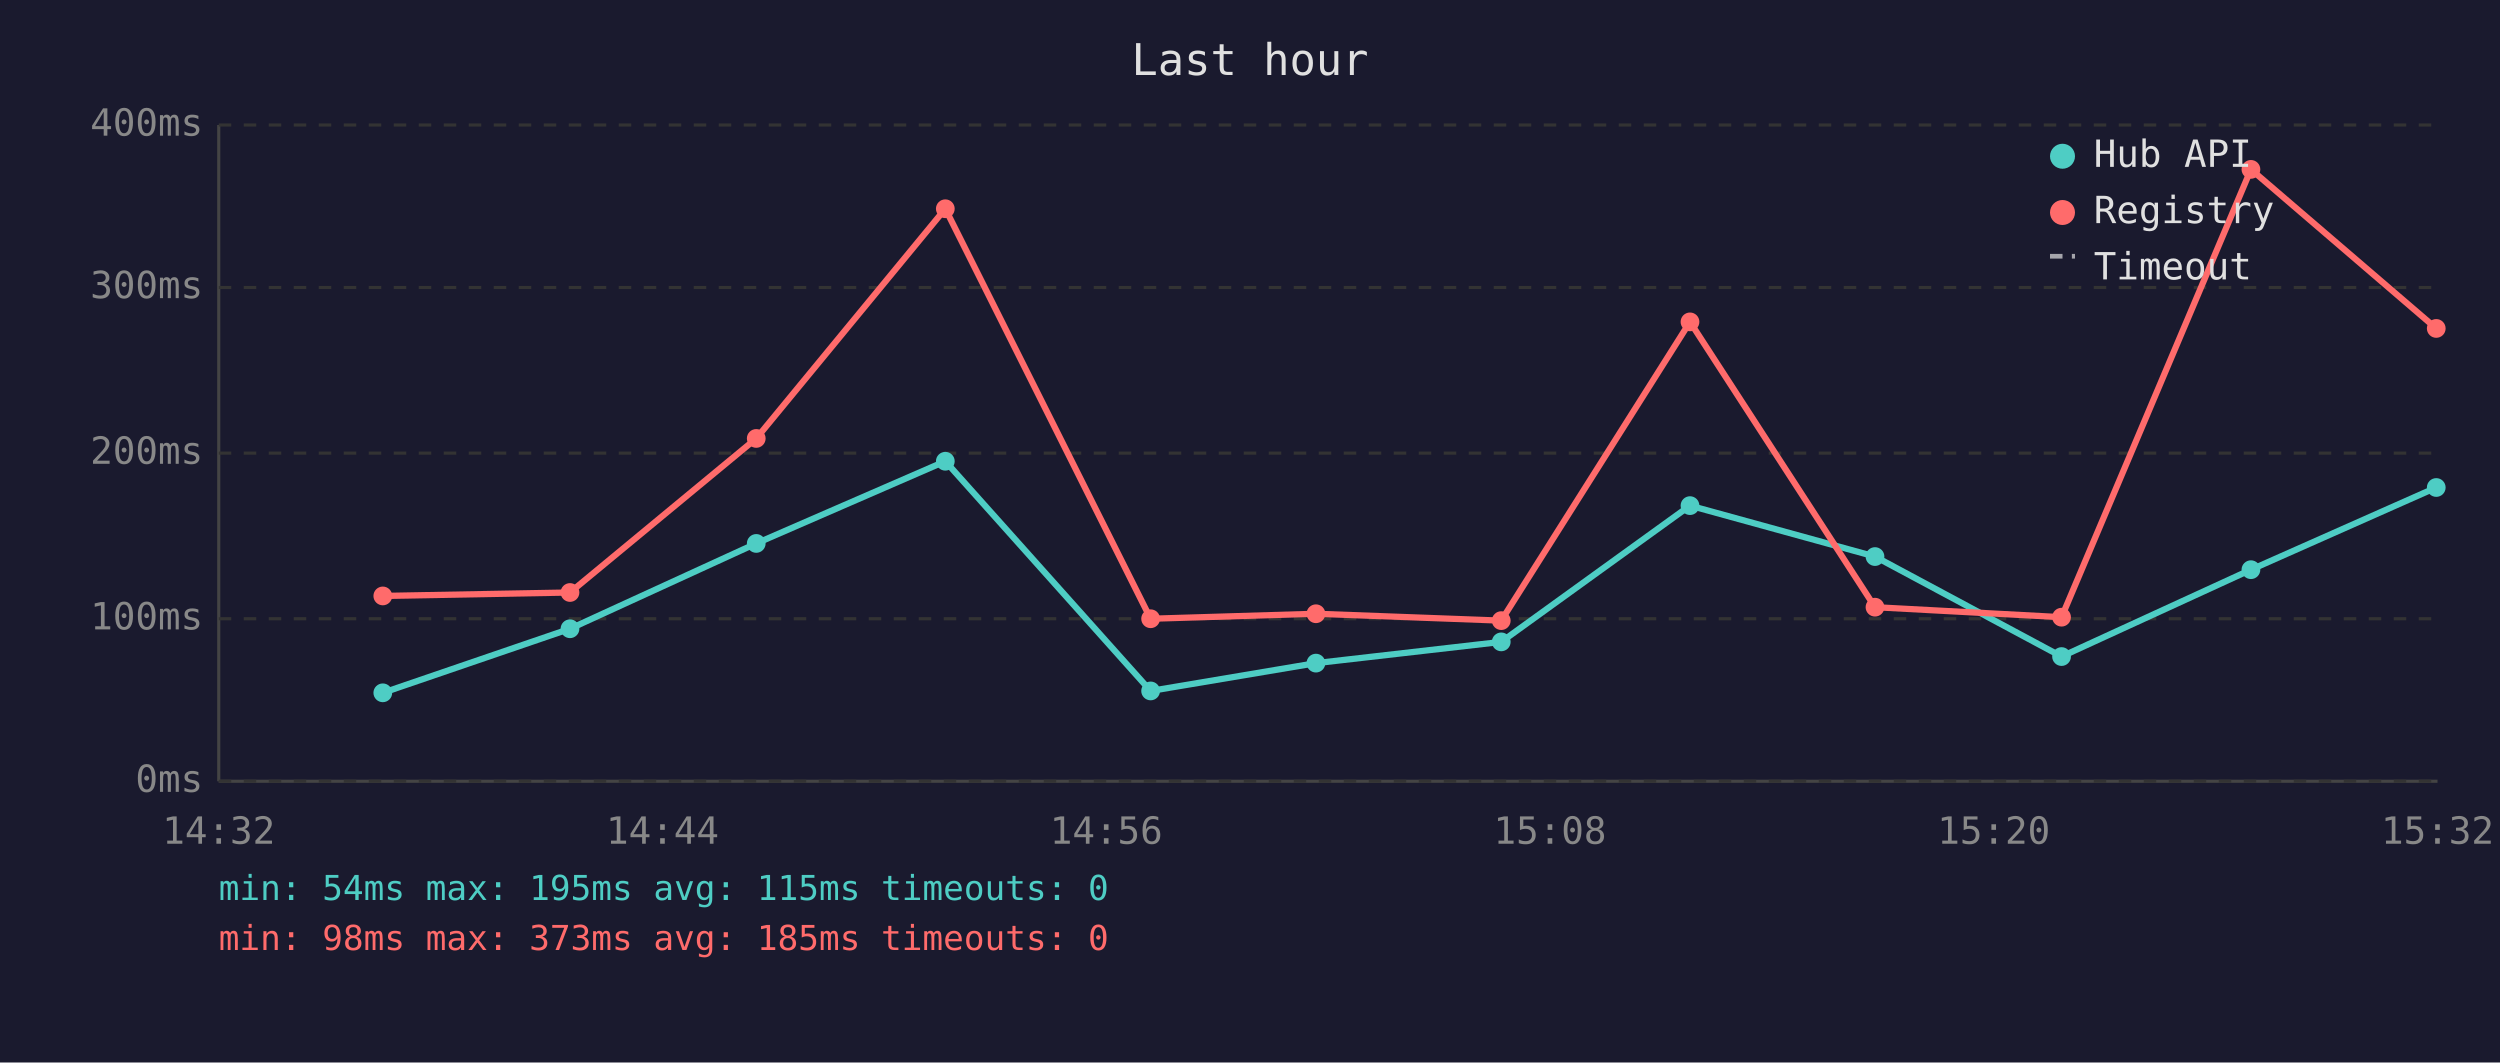
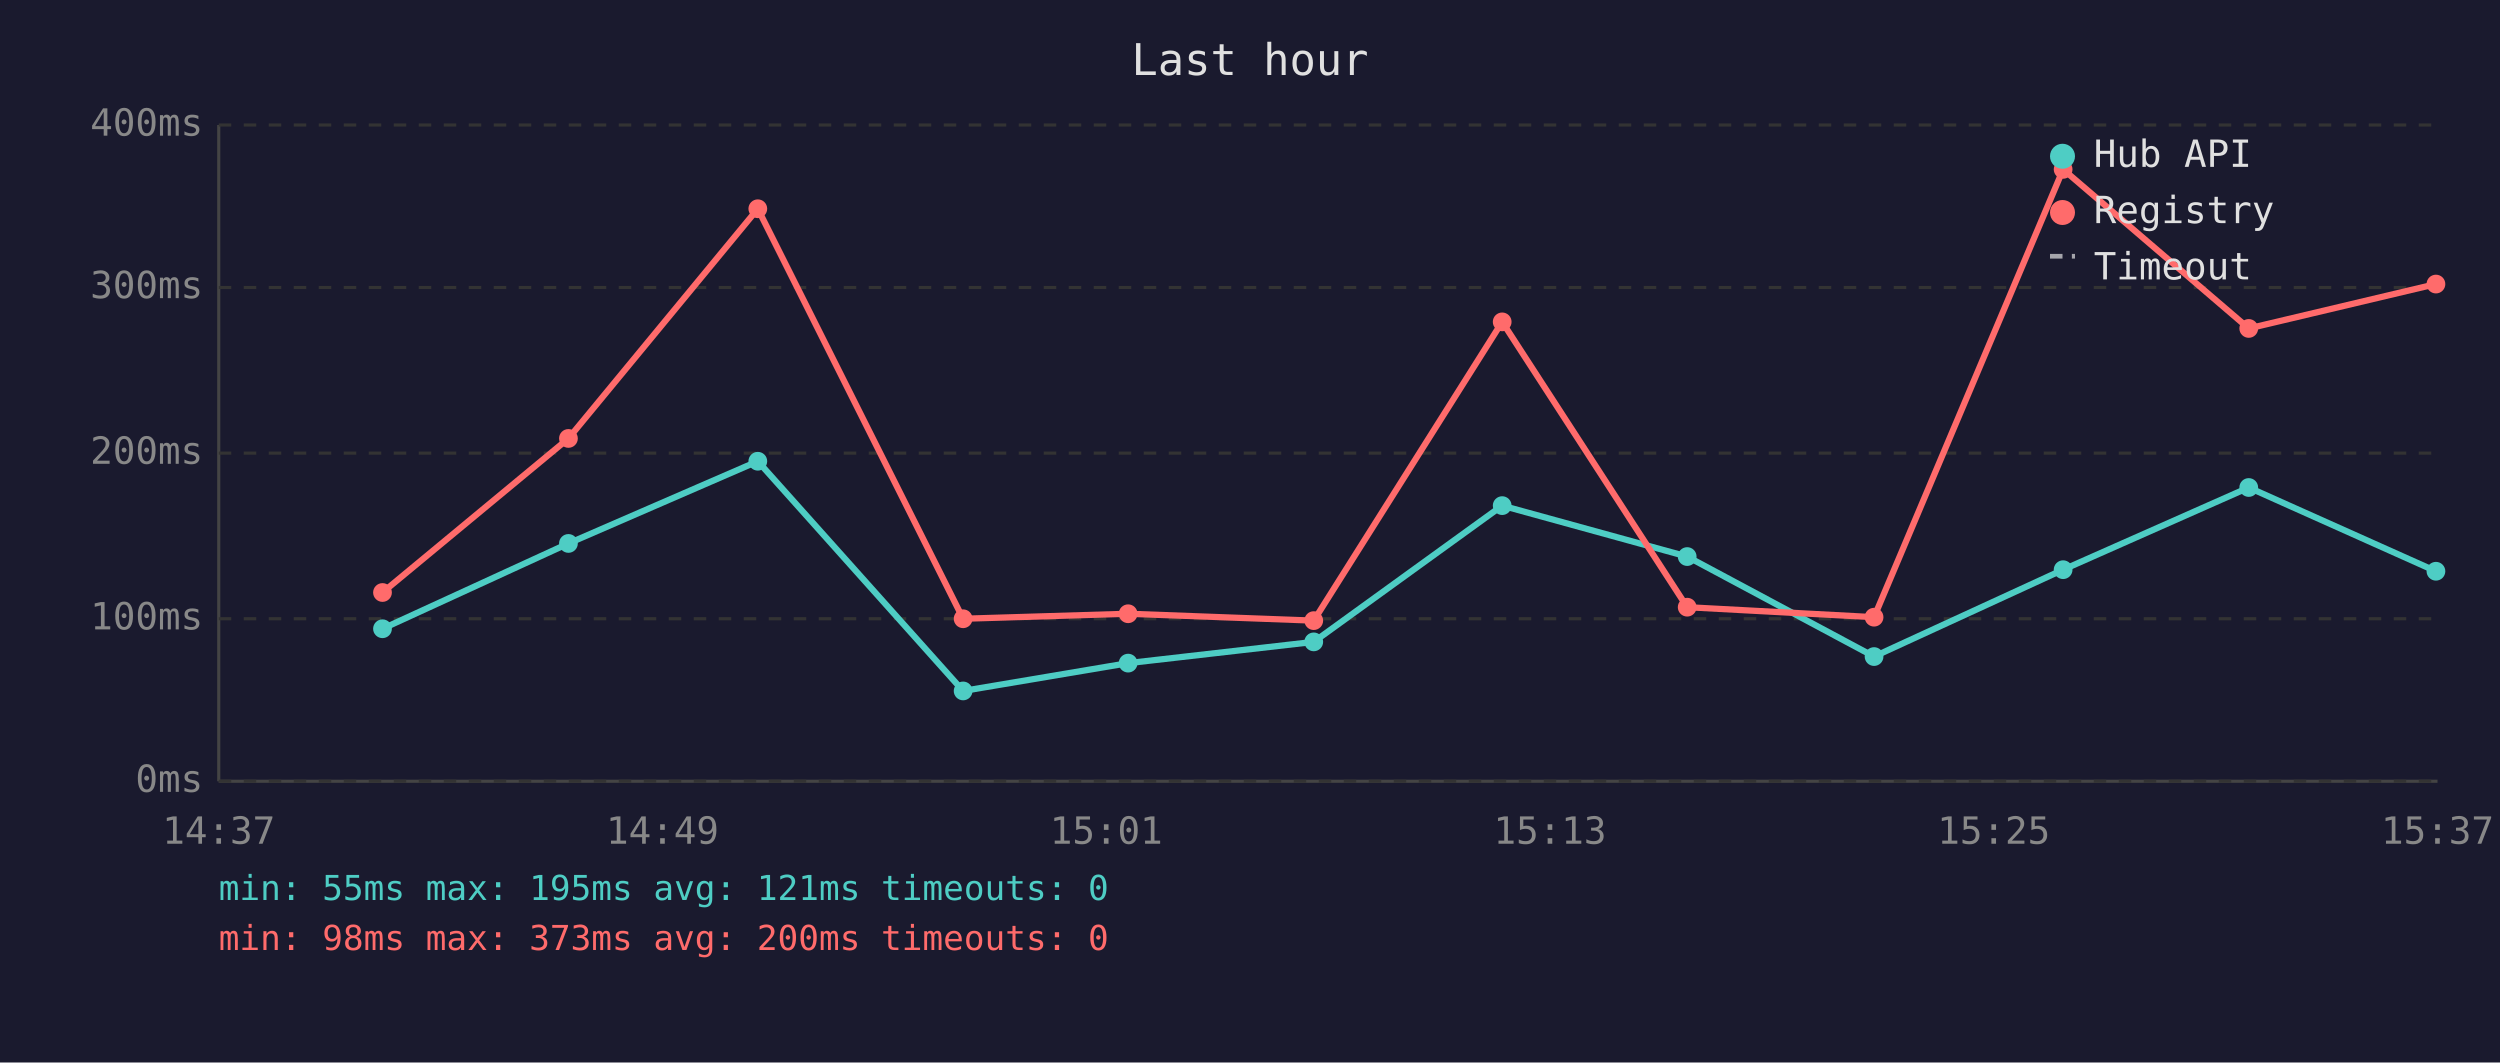
<svg xmlns="http://www.w3.org/2000/svg" viewBox="0 0 800 340" font-family="monospace" font-size="12">
  <rect width="800" height="340" fill="#1a1a2e" />
  <text x="400" y="24" fill="#e0e0e0" font-size="14" text-anchor="middle">Last hour</text>
  <line x1="70" y1="40" x2="70" y2="250" stroke="#444" stroke-width="1" />
  <line x1="70" y1="250" x2="780" y2="250" stroke="#444" stroke-width="1" />
  <line x1="70" y1="250" x2="780" y2="250" stroke="#333" stroke-width="1" stroke-dasharray="4" />
  <text x="65" y="250" fill="#888" text-anchor="end" dominant-baseline="middle">0ms</text>
  <line x1="70" y1="198" x2="780" y2="198" stroke="#333" stroke-width="1" stroke-dasharray="4" />
  <text x="65" y="198" fill="#888" text-anchor="end" dominant-baseline="middle">100ms</text>
  <line x1="70" y1="145" x2="780" y2="145" stroke="#333" stroke-width="1" stroke-dasharray="4" />
  <text x="65" y="145" fill="#888" text-anchor="end" dominant-baseline="middle">200ms</text>
  <line x1="70" y1="92" x2="780" y2="92" stroke="#333" stroke-width="1" stroke-dasharray="4" />
  <text x="65" y="92" fill="#888" text-anchor="end" dominant-baseline="middle">300ms</text>
  <line x1="70" y1="40" x2="780" y2="40" stroke="#333" stroke-width="1" stroke-dasharray="4" />
  <text x="65" y="40" fill="#888" text-anchor="end" dominant-baseline="middle">400ms</text>
-   <text x="70" y="270" fill="#888" text-anchor="middle">14:32</text>
-   <text x="212" y="270" fill="#888" text-anchor="middle">14:44</text>
-   <text x="354" y="270" fill="#888" text-anchor="middle">14:56</text>
-   <text x="496" y="270" fill="#888" text-anchor="middle">15:08</text>
-   <text x="638" y="270" fill="#888" text-anchor="middle">15:20</text>
-   <text x="780" y="270" fill="#888" text-anchor="middle">15:32</text>
-   <polyline points="122.5,221.7 182.4,201.2 242.0,173.9 302.5,147.6 368.2,221.1 421.1,212.2 480.4,205.4 540.8,161.8 600.0,178.1 659.7,210.1 720.3,182.3 779.6,156.0" fill="none" stroke="#4ecdc4" stroke-width="2" opacity="1" />
-   <circle cx="122.5" cy="221.7" r="3" fill="#4ecdc4" />
-   <circle cx="182.4" cy="201.2" r="3" fill="#4ecdc4" />
-   <circle cx="242.0" cy="173.9" r="3" fill="#4ecdc4" />
-   <circle cx="302.5" cy="147.6" r="3" fill="#4ecdc4" />
-   <circle cx="368.2" cy="221.1" r="3" fill="#4ecdc4" />
-   <circle cx="421.1" cy="212.2" r="3" fill="#4ecdc4" />
-   <circle cx="480.4" cy="205.4" r="3" fill="#4ecdc4" />
-   <circle cx="540.8" cy="161.8" r="3" fill="#4ecdc4" />
-   <circle cx="600.0" cy="178.1" r="3" fill="#4ecdc4" />
-   <circle cx="659.7" cy="210.1" r="3" fill="#4ecdc4" />
-   <circle cx="720.3" cy="182.3" r="3" fill="#4ecdc4" />
-   <circle cx="779.6" cy="156.0" r="3" fill="#4ecdc4" />
-   <polyline points="122.5,190.7 182.4,189.6 242.0,140.3 302.5,66.8 368.2,198.0 421.1,196.4 480.4,198.6 540.8,103.0 600.0,194.3 659.7,197.5 720.3,54.2 779.6,105.1" fill="none" stroke="#ff6b6b" stroke-width="2" opacity="1" />
-   <circle cx="122.5" cy="190.7" r="3" fill="#ff6b6b" />
-   <circle cx="182.4" cy="189.6" r="3" fill="#ff6b6b" />
-   <circle cx="242.0" cy="140.3" r="3" fill="#ff6b6b" />
-   <circle cx="302.5" cy="66.8" r="3" fill="#ff6b6b" />
-   <circle cx="368.2" cy="198.0" r="3" fill="#ff6b6b" />
-   <circle cx="421.1" cy="196.4" r="3" fill="#ff6b6b" />
-   <circle cx="480.4" cy="198.6" r="3" fill="#ff6b6b" />
-   <circle cx="540.8" cy="103.0" r="3" fill="#ff6b6b" />
-   <circle cx="600.0" cy="194.3" r="3" fill="#ff6b6b" />
-   <circle cx="659.7" cy="197.5" r="3" fill="#ff6b6b" />
-   <circle cx="720.3" cy="54.2" r="3" fill="#ff6b6b" />
-   <circle cx="779.6" cy="105.1" r="3" fill="#ff6b6b" />
+   <text x="70" y="270" fill="#888" text-anchor="middle">14:37</text>
+   <text x="212" y="270" fill="#888" text-anchor="middle">14:49</text>
+   <text x="354" y="270" fill="#888" text-anchor="middle">15:01</text>
+   <text x="496" y="270" fill="#888" text-anchor="middle">15:13</text>
+   <text x="638" y="270" fill="#888" text-anchor="middle">15:25</text>
+   <text x="780" y="270" fill="#888" text-anchor="middle">15:37</text>
+   <polyline points="122.4,201.2 181.9,173.9 242.5,147.6 308.2,221.1 361.0,212.2 420.4,205.4 480.7,161.8 539.9,178.1 599.7,210.1 660.2,182.3 719.6,156.0 779.5,182.8" fill="none" stroke="#4ecdc4" stroke-width="2" opacity="1" />
+   <circle cx="122.4" cy="201.2" r="3" fill="#4ecdc4" />
+   <circle cx="181.9" cy="173.9" r="3" fill="#4ecdc4" />
+   <circle cx="242.5" cy="147.6" r="3" fill="#4ecdc4" />
+   <circle cx="308.2" cy="221.1" r="3" fill="#4ecdc4" />
+   <circle cx="361.0" cy="212.2" r="3" fill="#4ecdc4" />
+   <circle cx="420.4" cy="205.4" r="3" fill="#4ecdc4" />
+   <circle cx="480.7" cy="161.8" r="3" fill="#4ecdc4" />
+   <circle cx="539.9" cy="178.1" r="3" fill="#4ecdc4" />
+   <circle cx="599.7" cy="210.1" r="3" fill="#4ecdc4" />
+   <circle cx="660.2" cy="182.3" r="3" fill="#4ecdc4" />
+   <circle cx="719.6" cy="156.0" r="3" fill="#4ecdc4" />
+   <circle cx="779.5" cy="182.8" r="3" fill="#4ecdc4" />
+   <polyline points="122.4,189.6 181.9,140.3 242.5,66.8 308.2,198.0 361.0,196.4 420.4,198.6 480.7,103.0 539.9,194.3 599.7,197.5 660.2,54.2 719.6,105.1 779.5,90.9" fill="none" stroke="#ff6b6b" stroke-width="2" opacity="1" />
+   <circle cx="122.4" cy="189.6" r="3" fill="#ff6b6b" />
+   <circle cx="181.9" cy="140.3" r="3" fill="#ff6b6b" />
+   <circle cx="242.5" cy="66.8" r="3" fill="#ff6b6b" />
+   <circle cx="308.2" cy="198.0" r="3" fill="#ff6b6b" />
+   <circle cx="361.0" cy="196.4" r="3" fill="#ff6b6b" />
+   <circle cx="420.4" cy="198.6" r="3" fill="#ff6b6b" />
+   <circle cx="480.7" cy="103.0" r="3" fill="#ff6b6b" />
+   <circle cx="539.9" cy="194.3" r="3" fill="#ff6b6b" />
+   <circle cx="599.7" cy="197.5" r="3" fill="#ff6b6b" />
+   <circle cx="660.2" cy="54.2" r="3" fill="#ff6b6b" />
+   <circle cx="719.6" cy="105.1" r="3" fill="#ff6b6b" />
+   <circle cx="779.5" cy="90.9" r="3" fill="#ff6b6b" />
  <circle cx="660" cy="50" r="4" fill="#4ecdc4" />
  <text x="670" y="50" fill="#e0e0e0" dominant-baseline="middle">Hub API</text>
  <circle cx="660" cy="68" r="4" fill="#ff6b6b" />
  <text x="670" y="68" fill="#e0e0e0" dominant-baseline="middle">Registry</text>
  <line x1="656" y1="82" x2="664" y2="82" stroke="#e0e0e0" stroke-width="1.5" stroke-dasharray="4,3" opacity="0.7" />
  <text x="670" y="86" fill="#e0e0e0" dominant-baseline="middle">Timeout</text>
-   <text x="70" y="288" fill="#4ecdc4" font-size="11">min: 54ms  max: 195ms  avg: 115ms  timeouts: 0</text>
-   <text x="70" y="304" fill="#ff6b6b" font-size="11">min: 98ms  max: 373ms  avg: 185ms  timeouts: 0</text>
+   <text x="70" y="288" fill="#4ecdc4" font-size="11">min: 55ms  max: 195ms  avg: 121ms  timeouts: 0</text>
+   <text x="70" y="304" fill="#ff6b6b" font-size="11">min: 98ms  max: 373ms  avg: 200ms  timeouts: 0</text>
</svg>
